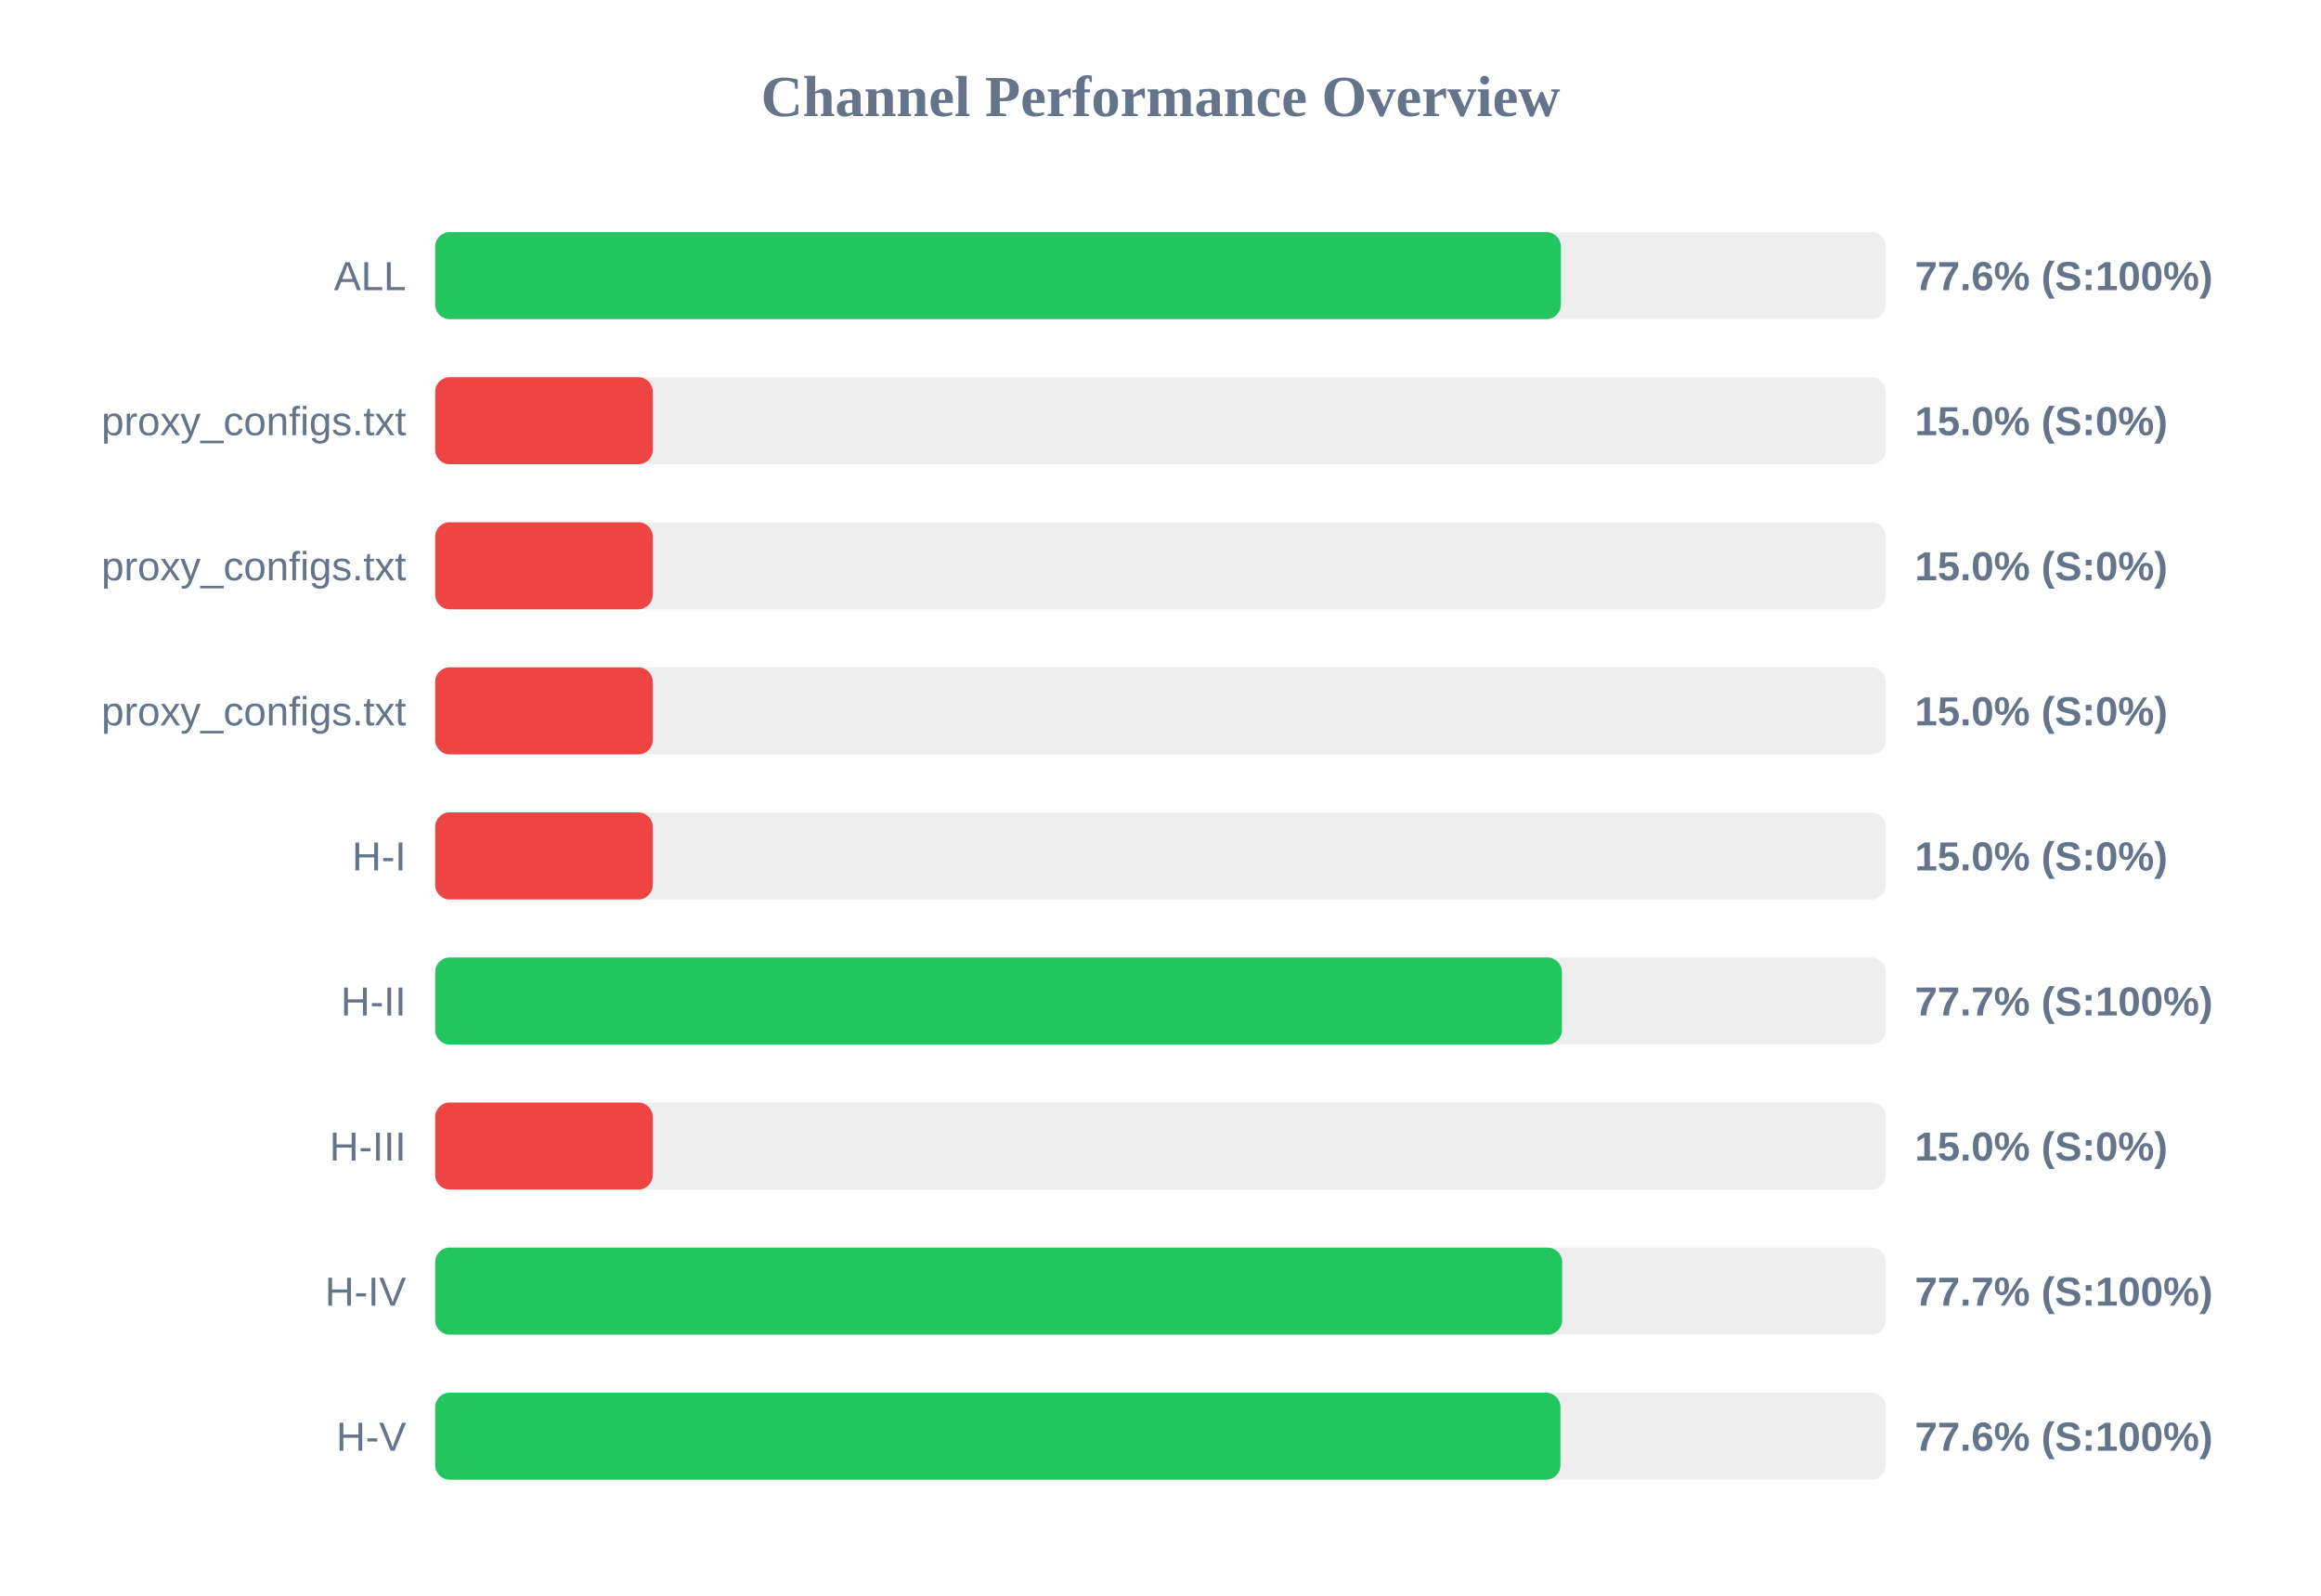
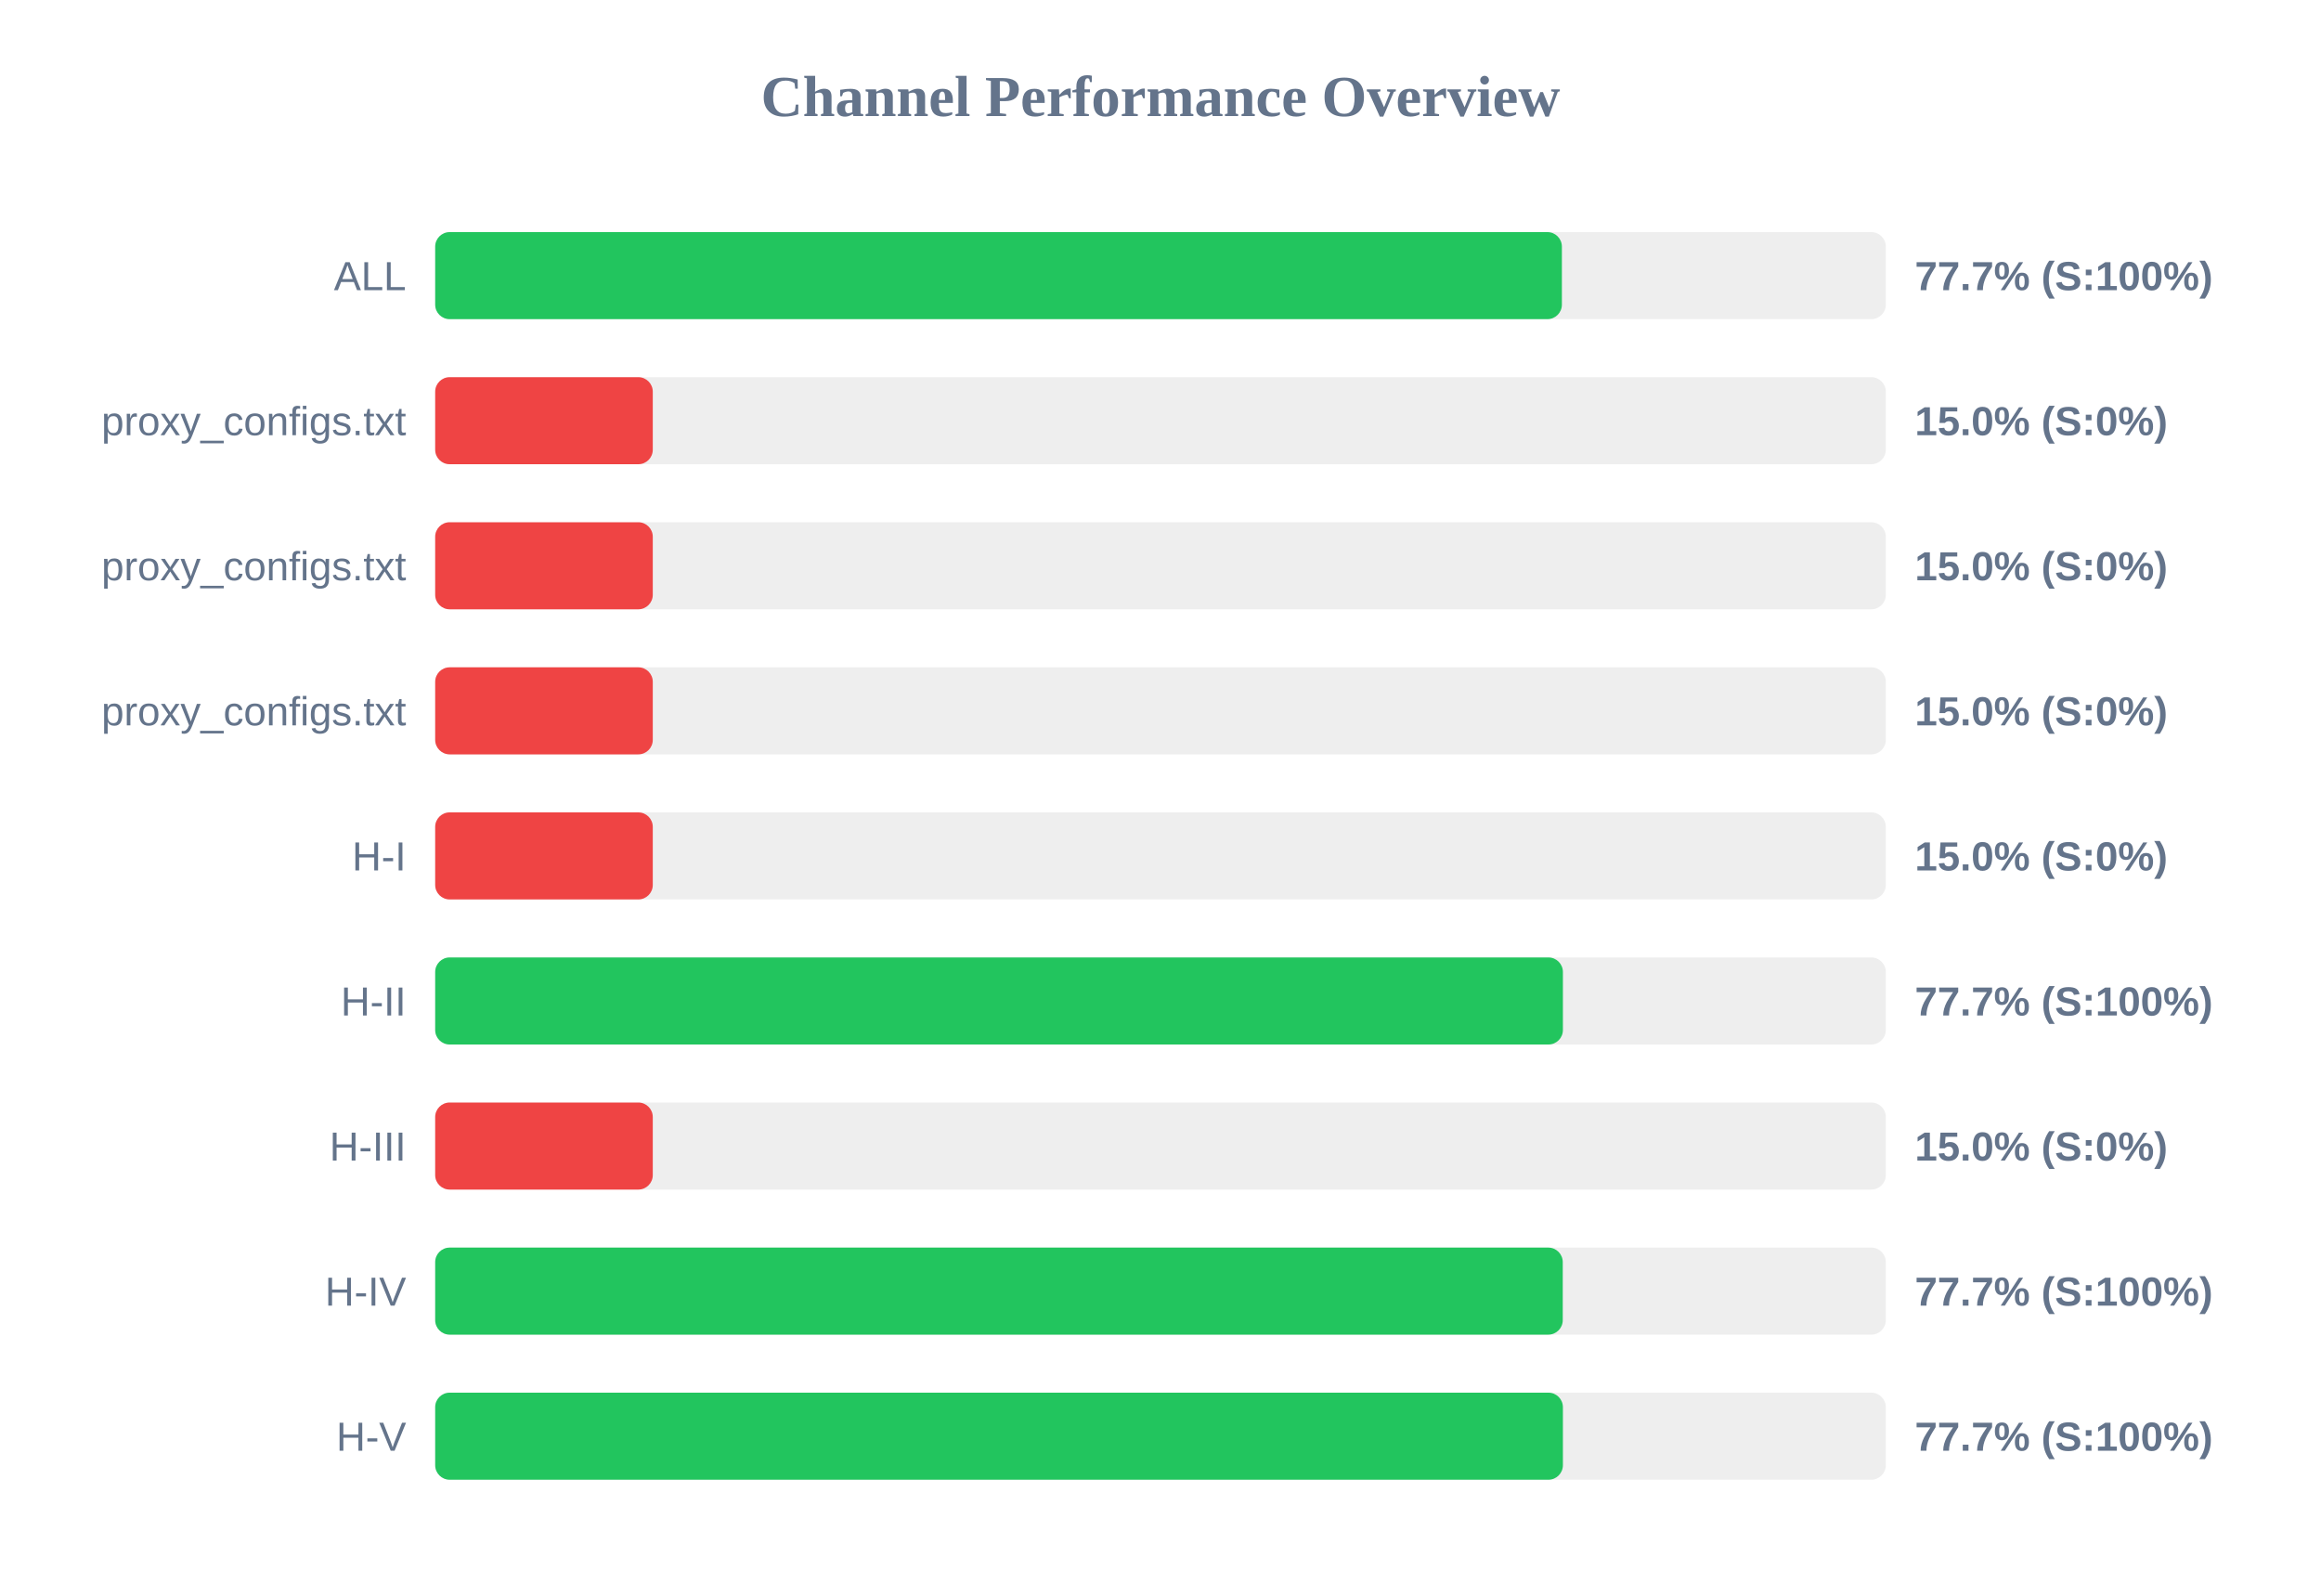
<svg xmlns="http://www.w3.org/2000/svg" width="800" height="550" version="1.1">
  <style>
        .row { font: 14px Arial; fill: #64748b; }
        .score { font: bold 14px Arial; fill: #64748b; }
    </style>
  <text x="400" y="40" text-anchor="middle" font-size="20px" font-weight="bold" fill="#64748b">Channel Performance Overview</text>
  <rect x="150" y="80" width="500" height="30" fill="#eee" rx="5" />
-   <rect x="150" y="80" width="388.0" height="30" fill="#22c55e" rx="5" />
+   <rect x="150" y="80" width="388.35" height="30" fill="#22c55e" rx="5" />
  <text x="140" y="100" text-anchor="end" class="row">ALL</text>
-   <text x="660" y="100" text-anchor="start" class="score">77.6% (S:100%)</text>
+   <text x="660" y="100" text-anchor="start" class="score">77.7% (S:100%)</text>
  <rect x="150" y="130" width="500" height="30" fill="#eee" rx="5" />
  <rect x="150" y="130" width="75.0" height="30" fill="#ef4444" rx="5" />
  <text x="140" y="150" text-anchor="end" class="row">proxy_configs.txt</text>
  <text x="660" y="150" text-anchor="start" class="score">15.0% (S:0%)</text>
  <rect x="150" y="180" width="500" height="30" fill="#eee" rx="5" />
  <rect x="150" y="180" width="75.0" height="30" fill="#ef4444" rx="5" />
  <text x="140" y="200" text-anchor="end" class="row">proxy_configs.txt</text>
  <text x="660" y="200" text-anchor="start" class="score">15.0% (S:0%)</text>
  <rect x="150" y="230" width="500" height="30" fill="#eee" rx="5" />
  <rect x="150" y="230" width="75.0" height="30" fill="#ef4444" rx="5" />
  <text x="140" y="250" text-anchor="end" class="row">proxy_configs.txt</text>
  <text x="660" y="250" text-anchor="start" class="score">15.0% (S:0%)</text>
  <rect x="150" y="280" width="500" height="30" fill="#eee" rx="5" />
  <rect x="150" y="280" width="75.0" height="30" fill="#ef4444" rx="5" />
  <text x="140" y="300" text-anchor="end" class="row">H-I</text>
  <text x="660" y="300" text-anchor="start" class="score">15.0% (S:0%)</text>
  <rect x="150" y="330" width="500" height="30" fill="#eee" rx="5" />
-   <rect x="150" y="330" width="388.35" height="30" fill="#22c55e" rx="5" />
+   <rect x="150" y="330" width="388.7" height="30" fill="#22c55e" rx="5" />
  <text x="140" y="350" text-anchor="end" class="row">H-II</text>
  <text x="660" y="350" text-anchor="start" class="score">77.7% (S:100%)</text>
  <rect x="150" y="380" width="500" height="30" fill="#eee" rx="5" />
  <rect x="150" y="380" width="75.0" height="30" fill="#ef4444" rx="5" />
  <text x="140" y="400" text-anchor="end" class="row">H-III</text>
  <text x="660" y="400" text-anchor="start" class="score">15.0% (S:0%)</text>
  <rect x="150" y="430" width="500" height="30" fill="#eee" rx="5" />
-   <rect x="150" y="430" width="388.45" height="30" fill="#22c55e" rx="5" />
+   <rect x="150" y="430" width="388.65" height="30" fill="#22c55e" rx="5" />
  <text x="140" y="450" text-anchor="end" class="row">H-IV</text>
  <text x="660" y="450" text-anchor="start" class="score">77.7% (S:100%)</text>
  <rect x="150" y="480" width="500" height="30" fill="#eee" rx="5" />
-   <rect x="150" y="480" width="387.85" height="30" fill="#22c55e" rx="5" />
+   <rect x="150" y="480" width="388.7" height="30" fill="#22c55e" rx="5" />
  <text x="140" y="500" text-anchor="end" class="row">H-V</text>
-   <text x="660" y="500" text-anchor="start" class="score">77.6% (S:100%)</text>
+   <text x="660" y="500" text-anchor="start" class="score">77.7% (S:100%)</text>
</svg>
